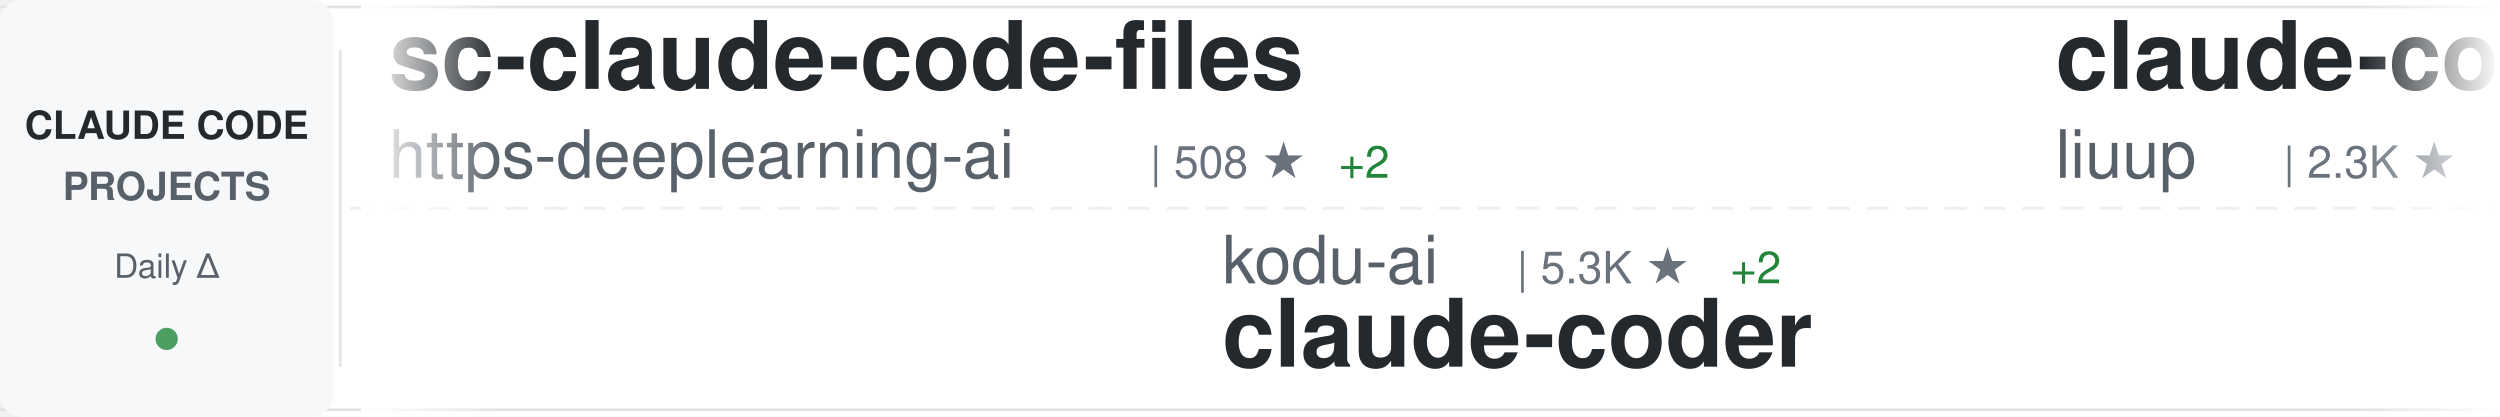
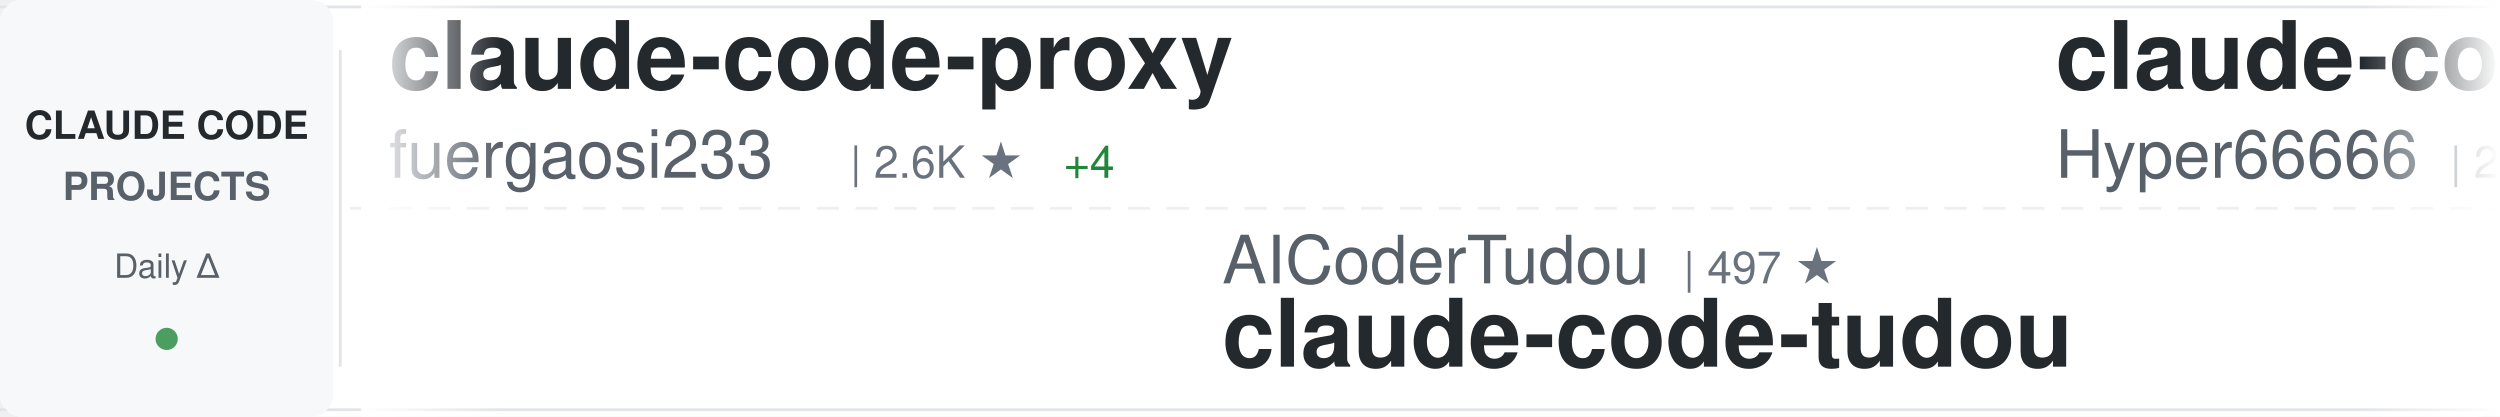
<svg xmlns="http://www.w3.org/2000/svg" width="900" height="150">
  <defs>
    <linearGradient id="awesomeLeftFade" x1="0%" y1="0%" x2="100%" y2="0%">
      <stop offset="0%" style="stop-color:#ffffff;stop-opacity:1" />
      <stop offset="100%" style="stop-color:#ffffff;stop-opacity:0" />
    </linearGradient>
    <linearGradient id="awesomeRightFade" x1="0%" y1="0%" x2="100%" y2="0%">
      <stop offset="0%" style="stop-color:#ffffff;stop-opacity:0" />
      <stop offset="100%" style="stop-color:#ffffff;stop-opacity:1" />
    </linearGradient>
  </defs>
  <rect width="900" height="150" fill="#ffffff" rx="8" />
  <rect x="0" y="2" width="900" height="1" fill="#e1e4e8" />
  <rect x="0" y="147" width="900" height="1" fill="#e1e4e8" />
  <line x1="0" y1="75" x2="900" y2="75" stroke="#e1e4e8" stroke-width="1" stroke-dasharray="8 6" opacity="0.6" />
  <rect x="0" y="0" width="120" height="150" fill="#f6f8fa" rx="8" />
  <text x="60" y="50" font-family="-apple-system, BlinkMacSystemFont, 'Segoe UI', Helvetica, Arial, sans-serif" font-size="14" font-weight="600" fill="#24292e" text-anchor="middle">CLAUDE CODE</text>
  <text x="60" y="72" font-family="-apple-system, BlinkMacSystemFont, 'Segoe UI', Helvetica, Arial, sans-serif" font-size="14" font-weight="600" fill="#586069" text-anchor="middle">PROJECTS</text>
  <text x="60" y="100" font-family="-apple-system, BlinkMacSystemFont, 'Segoe UI', Helvetica, Arial, sans-serif" font-size="12" font-weight="500" fill="#586069" text-anchor="middle">Daily Δ</text>
  <circle cx="60" cy="122" r="4" fill="#22863a" opacity="0.8" />
  <rect x="122" y="18" width="1" height="114" fill="#e1e4e8" />
  <clipPath id="awesomeTickerClip">
    <rect x="130" y="0" width="770" height="150" />
  </clipPath>
  <g clip-path="url(#awesomeTickerClip)">
    <g id="awesomeTickerItems">
      <animateTransform attributeName="transform" attributeType="XML" type="translate" from="0 0" to="-3000 0" dur="54s" repeatCount="indefinite" />
      <g transform="translate(0, 0)">
-         <text x="140" y="32" font-family="-apple-system, BlinkMacSystemFont, 'Segoe UI', Helvetica, Arial, sans-serif" font-size="34" font-weight="600" fill="#24292e">sc-claude-code-files</text>
-         <text x="140" y="64" font-family="-apple-system, BlinkMacSystemFont, 'Segoe UI', Helvetica, Arial, sans-serif" font-size="24" font-weight="400" fill="#586069">https-deeplearning-ai</text>
-         <text x="414" y="64" font-family="-apple-system, BlinkMacSystemFont, 'Segoe UI', Helvetica, Arial, sans-serif" font-size="16" font-weight="500" fill="#6a737d">| 508 ★</text>
-         <text x="482" y="64" font-family="-apple-system, BlinkMacSystemFont, 'Segoe UI', Helvetica, Arial, sans-serif" font-size="16" font-weight="500" fill="#22863a"> +2</text>
+         <text x="140" y="32" font-family="-apple-system, BlinkMacSystemFont, 'Segoe UI', Helvetica, Arial, sans-serif" font-size="34" font-weight="600" fill="#24292e">claude-code-proxy</text>
+         <text x="140" y="64" font-family="-apple-system, BlinkMacSystemFont, 'Segoe UI', Helvetica, Arial, sans-serif" font-size="24" font-weight="400" fill="#586069">fuergaosi233</text>
+         <text x="306" y="64" font-family="-apple-system, BlinkMacSystemFont, 'Segoe UI', Helvetica, Arial, sans-serif" font-size="16" font-weight="500" fill="#6a737d">| 2.6K ★</text>
+         <text x="383" y="64" font-family="-apple-system, BlinkMacSystemFont, 'Segoe UI', Helvetica, Arial, sans-serif" font-size="16" font-weight="500" fill="#22863a"> +4</text>
      </g>
      <g transform="translate(300, 0)">
-         <text x="140" y="102" font-family="-apple-system, BlinkMacSystemFont, 'Segoe UI', Helvetica, Arial, sans-serif" font-size="24" font-weight="400" fill="#586069">kodu-ai</text>
-         <text x="246" y="102" font-family="-apple-system, BlinkMacSystemFont, 'Segoe UI', Helvetica, Arial, sans-serif" font-size="16" font-weight="500" fill="#6a737d">| 5.3K ★</text>
-         <text x="323" y="102" font-family="-apple-system, BlinkMacSystemFont, 'Segoe UI', Helvetica, Arial, sans-serif" font-size="16" font-weight="500" fill="#22863a"> +2</text>
-         <text x="140" y="132" font-family="-apple-system, BlinkMacSystemFont, 'Segoe UI', Helvetica, Arial, sans-serif" font-size="34" font-weight="600" fill="#24292e">claude-coder</text>
+         <text x="140" y="102" font-family="-apple-system, BlinkMacSystemFont, 'Segoe UI', Helvetica, Arial, sans-serif" font-size="24" font-weight="400" fill="#586069">AICoderTudou</text>
+         <text x="306" y="102" font-family="-apple-system, BlinkMacSystemFont, 'Segoe UI', Helvetica, Arial, sans-serif" font-size="16" font-weight="500" fill="#6a737d">| 497 ★</text>
+         <text x="140" y="132" font-family="-apple-system, BlinkMacSystemFont, 'Segoe UI', Helvetica, Arial, sans-serif" font-size="34" font-weight="600" fill="#24292e">claude-code-tudou</text>
      </g>
      <g transform="translate(600, 0)">
-         <text x="140" y="32" font-family="-apple-system, BlinkMacSystemFont, 'Segoe UI', Helvetica, Arial, sans-serif" font-size="34" font-weight="600" fill="#24292e">claude-code-analysis</text>
-         <text x="140" y="64" font-family="-apple-system, BlinkMacSystemFont, 'Segoe UI', Helvetica, Arial, sans-serif" font-size="24" font-weight="400" fill="#586069">liuup</text>
-         <text x="222" y="64" font-family="-apple-system, BlinkMacSystemFont, 'Segoe UI', Helvetica, Arial, sans-serif" font-size="16" font-weight="500" fill="#6a737d">| 2.3K ★</text>
-         <text x="299" y="64" font-family="-apple-system, BlinkMacSystemFont, 'Segoe UI', Helvetica, Arial, sans-serif" font-size="16" font-weight="500" fill="#22863a"> +35</text>
+         <text x="140" y="32" font-family="-apple-system, BlinkMacSystemFont, 'Segoe UI', Helvetica, Arial, sans-serif" font-size="34" font-weight="600" fill="#24292e">claude-code-sourcemap</text>
+         <text x="140" y="64" font-family="-apple-system, BlinkMacSystemFont, 'Segoe UI', Helvetica, Arial, sans-serif" font-size="24" font-weight="400" fill="#586069">Hyper66666</text>
+         <text x="282" y="64" font-family="-apple-system, BlinkMacSystemFont, 'Segoe UI', Helvetica, Arial, sans-serif" font-size="16" font-weight="500" fill="#6a737d">| 213 ★</text>
      </g>
      <g transform="translate(900, 0)">
-         <text x="140" y="102" font-family="-apple-system, BlinkMacSystemFont, 'Segoe UI', Helvetica, Arial, sans-serif" font-size="24" font-weight="400" fill="#586069">luongnv89</text>
-         <text x="270" y="102" font-family="-apple-system, BlinkMacSystemFont, 'Segoe UI', Helvetica, Arial, sans-serif" font-size="16" font-weight="500" fill="#6a737d">| 31.7K ★</text>
-         <text x="356" y="102" font-family="-apple-system, BlinkMacSystemFont, 'Segoe UI', Helvetica, Arial, sans-serif" font-size="16" font-weight="500" fill="#22863a"> +179</text>
-         <text x="140" y="132" font-family="-apple-system, BlinkMacSystemFont, 'Segoe UI', Helvetica, Arial, sans-serif" font-size="34" font-weight="600" fill="#24292e">claude-howto</text>
+         <text x="140" y="102" font-family="-apple-system, BlinkMacSystemFont, 'Segoe UI', Helvetica, Arial, sans-serif" font-size="24" font-weight="400" fill="#586069">LING71671</text>
+         <text x="270" y="102" font-family="-apple-system, BlinkMacSystemFont, 'Segoe UI', Helvetica, Arial, sans-serif" font-size="16" font-weight="500" fill="#6a737d">| 813 ★</text>
+         <text x="338" y="102" font-family="-apple-system, BlinkMacSystemFont, 'Segoe UI', Helvetica, Arial, sans-serif" font-size="16" font-weight="500" fill="#22863a"> +3</text>
+         <text x="140" y="132" font-family="-apple-system, BlinkMacSystemFont, 'Segoe UI', Helvetica, Arial, sans-serif" font-size="34" font-weight="600" fill="#24292e">Open-ClaudeCode</text>
      </g>
      <g transform="translate(1200, 0)">
-         <text x="140" y="32" font-family="-apple-system, BlinkMacSystemFont, 'Segoe UI', Helvetica, Arial, sans-serif" font-size="34" font-weight="600" fill="#24292e">claude-code-prompts</text>
-         <text x="140" y="64" font-family="-apple-system, BlinkMacSystemFont, 'Segoe UI', Helvetica, Arial, sans-serif" font-size="24" font-weight="400" fill="#586069">repowise-dev</text>
-         <text x="306" y="64" font-family="-apple-system, BlinkMacSystemFont, 'Segoe UI', Helvetica, Arial, sans-serif" font-size="16" font-weight="500" fill="#6a737d">| 995 ★</text>
-         <text x="374" y="64" font-family="-apple-system, BlinkMacSystemFont, 'Segoe UI', Helvetica, Arial, sans-serif" font-size="16" font-weight="500" fill="#22863a"> +1</text>
+         <text x="140" y="32" font-family="-apple-system, BlinkMacSystemFont, 'Segoe UI', Helvetica, Arial, sans-serif" font-size="34" font-weight="600" fill="#24292e">claude-code-source</text>
+         <text x="140" y="64" font-family="-apple-system, BlinkMacSystemFont, 'Segoe UI', Helvetica, Arial, sans-serif" font-size="24" font-weight="400" fill="#586069">hangsman</text>
+         <text x="258" y="64" font-family="-apple-system, BlinkMacSystemFont, 'Segoe UI', Helvetica, Arial, sans-serif" font-size="16" font-weight="500" fill="#6a737d">| 770 ★</text>
+         <text x="326" y="64" font-family="-apple-system, BlinkMacSystemFont, 'Segoe UI', Helvetica, Arial, sans-serif" font-size="16" font-weight="500" fill="#22863a"> +1</text>
      </g>
      <g transform="translate(1500, 0)">
-         <text x="140" y="102" font-family="-apple-system, BlinkMacSystemFont, 'Segoe UI', Helvetica, Arial, sans-serif" font-size="24" font-weight="400" fill="#586069">bfly123</text>
-         <text x="246" y="102" font-family="-apple-system, BlinkMacSystemFont, 'Segoe UI', Helvetica, Arial, sans-serif" font-size="16" font-weight="500" fill="#6a737d">| 2.5K ★</text>
-         <text x="323" y="102" font-family="-apple-system, BlinkMacSystemFont, 'Segoe UI', Helvetica, Arial, sans-serif" font-size="16" font-weight="500" fill="#22863a"> +9</text>
-         <text x="140" y="132" font-family="-apple-system, BlinkMacSystemFont, 'Segoe UI', Helvetica, Arial, sans-serif" font-size="34" font-weight="600" fill="#24292e">claude_codex_bridge</text>
+         <text x="140" y="102" font-family="-apple-system, BlinkMacSystemFont, 'Segoe UI', Helvetica, Arial, sans-serif" font-size="24" font-weight="400" fill="#586069">Njengah</text>
+         <text x="246" y="102" font-family="-apple-system, BlinkMacSystemFont, 'Segoe UI', Helvetica, Arial, sans-serif" font-size="16" font-weight="500" fill="#6a737d">| 1.7K ★</text>
+         <text x="323" y="102" font-family="-apple-system, BlinkMacSystemFont, 'Segoe UI', Helvetica, Arial, sans-serif" font-size="16" font-weight="500" fill="#22863a"> +6</text>
+         <text x="140" y="132" font-family="-apple-system, BlinkMacSystemFont, 'Segoe UI', Helvetica, Arial, sans-serif" font-size="34" font-weight="600" fill="#24292e">claude-code-cheat-sheet</text>
      </g>
      <g transform="translate(1800, 0)">
-         <text x="140" y="32" font-family="-apple-system, BlinkMacSystemFont, 'Segoe UI', Helvetica, Arial, sans-serif" font-size="34" font-weight="600" fill="#24292e">nanoclaw</text>
-         <text x="140" y="64" font-family="-apple-system, BlinkMacSystemFont, 'Segoe UI', Helvetica, Arial, sans-serif" font-size="24" font-weight="400" fill="#586069">qwibitai</text>
-         <text x="258" y="64" font-family="-apple-system, BlinkMacSystemFont, 'Segoe UI', Helvetica, Arial, sans-serif" font-size="16" font-weight="500" fill="#6a737d">| 28.7K ★</text>
-         <text x="344" y="64" font-family="-apple-system, BlinkMacSystemFont, 'Segoe UI', Helvetica, Arial, sans-serif" font-size="16" font-weight="500" fill="#22863a"> +44</text>
+         <text x="140" y="32" font-family="-apple-system, BlinkMacSystemFont, 'Segoe UI', Helvetica, Arial, sans-serif" font-size="34" font-weight="600" fill="#24292e">claude-code-sub-agents</text>
+         <text x="140" y="64" font-family="-apple-system, BlinkMacSystemFont, 'Segoe UI', Helvetica, Arial, sans-serif" font-size="24" font-weight="400" fill="#586069">lst97</text>
+         <text x="222" y="64" font-family="-apple-system, BlinkMacSystemFont, 'Segoe UI', Helvetica, Arial, sans-serif" font-size="16" font-weight="500" fill="#6a737d">| 1.6K ★</text>
      </g>
      <g transform="translate(2100, 0)">
-         <text x="140" y="102" font-family="-apple-system, BlinkMacSystemFont, 'Segoe UI', Helvetica, Arial, sans-serif" font-size="24" font-weight="400" fill="#586069">huangserva</text>
-         <text x="282" y="102" font-family="-apple-system, BlinkMacSystemFont, 'Segoe UI', Helvetica, Arial, sans-serif" font-size="16" font-weight="500" fill="#6a737d">| 575 ★</text>
-         <text x="350" y="102" font-family="-apple-system, BlinkMacSystemFont, 'Segoe UI', Helvetica, Arial, sans-serif" font-size="16" font-weight="500" fill="#22863a"> +2</text>
-         <text x="140" y="132" font-family="-apple-system, BlinkMacSystemFont, 'Segoe UI', Helvetica, Arial, sans-serif" font-size="34" font-weight="600" fill="#24292e">claude-code-cli</text>
+         <text x="140" y="102" font-family="-apple-system, BlinkMacSystemFont, 'Segoe UI', Helvetica, Arial, sans-serif" font-size="24" font-weight="400" fill="#586069">alirezarezvani</text>
+         <text x="330" y="102" font-family="-apple-system, BlinkMacSystemFont, 'Segoe UI', Helvetica, Arial, sans-serif" font-size="16" font-weight="500" fill="#6a737d">| 14.1K ★</text>
+         <text x="416" y="102" font-family="-apple-system, BlinkMacSystemFont, 'Segoe UI', Helvetica, Arial, sans-serif" font-size="16" font-weight="500" fill="#22863a"> +120</text>
+         <text x="140" y="132" font-family="-apple-system, BlinkMacSystemFont, 'Segoe UI', Helvetica, Arial, sans-serif" font-size="34" font-weight="600" fill="#24292e">claude-skills</text>
      </g>
      <g transform="translate(2400, 0)">
-         <text x="140" y="32" font-family="-apple-system, BlinkMacSystemFont, 'Segoe UI', Helvetica, Arial, sans-serif" font-size="34" font-weight="600" fill="#24292e">claude-code-local</text>
-         <text x="140" y="64" font-family="-apple-system, BlinkMacSystemFont, 'Segoe UI', Helvetica, Arial, sans-serif" font-size="24" font-weight="400" fill="#586069">nicedreamzapp</text>
-         <text x="318" y="64" font-family="-apple-system, BlinkMacSystemFont, 'Segoe UI', Helvetica, Arial, sans-serif" font-size="16" font-weight="500" fill="#6a737d">| 2.5K ★</text>
-         <text x="395" y="64" font-family="-apple-system, BlinkMacSystemFont, 'Segoe UI', Helvetica, Arial, sans-serif" font-size="16" font-weight="500" fill="#22863a"> +13</text>
+         <text x="140" y="32" font-family="-apple-system, BlinkMacSystemFont, 'Segoe UI', Helvetica, Arial, sans-serif" font-size="34" font-weight="600" fill="#24292e">skills</text>
+         <text x="140" y="64" font-family="-apple-system, BlinkMacSystemFont, 'Segoe UI', Helvetica, Arial, sans-serif" font-size="24" font-weight="400" fill="#586069">anthropics</text>
+         <text x="282" y="64" font-family="-apple-system, BlinkMacSystemFont, 'Segoe UI', Helvetica, Arial, sans-serif" font-size="16" font-weight="500" fill="#6a737d">| 130.2K ★</text>
+         <text x="377" y="64" font-family="-apple-system, BlinkMacSystemFont, 'Segoe UI', Helvetica, Arial, sans-serif" font-size="16" font-weight="500" fill="#22863a"> +767</text>
      </g>
      <g transform="translate(2700, 0)">
-         <text x="140" y="102" font-family="-apple-system, BlinkMacSystemFont, 'Segoe UI', Helvetica, Arial, sans-serif" font-size="24" font-weight="400" fill="#586069">Hyper66666</text>
-         <text x="282" y="102" font-family="-apple-system, BlinkMacSystemFont, 'Segoe UI', Helvetica, Arial, sans-serif" font-size="16" font-weight="500" fill="#6a737d">| 213 ★</text>
-         <text x="140" y="132" font-family="-apple-system, BlinkMacSystemFont, 'Segoe UI', Helvetica, Arial, sans-serif" font-size="34" font-weight="600" fill="#24292e">claude-code-sourcemap</text>
+         <text x="140" y="102" font-family="-apple-system, BlinkMacSystemFont, 'Segoe UI', Helvetica, Arial, sans-serif" font-size="24" font-weight="400" fill="#586069">Donchitos</text>
+         <text x="270" y="102" font-family="-apple-system, BlinkMacSystemFont, 'Segoe UI', Helvetica, Arial, sans-serif" font-size="16" font-weight="500" fill="#6a737d">| 17.7K ★</text>
+         <text x="356" y="102" font-family="-apple-system, BlinkMacSystemFont, 'Segoe UI', Helvetica, Arial, sans-serif" font-size="16" font-weight="500" fill="#22863a"> +198</text>
+         <text x="140" y="132" font-family="-apple-system, BlinkMacSystemFont, 'Segoe UI', Helvetica, Arial, sans-serif" font-size="34" font-weight="600" fill="#24292e">Claude-Code-Game-Studios</text>
      </g>
      <g transform="translate(3000, 0)">
-         <text x="140" y="32" font-family="-apple-system, BlinkMacSystemFont, 'Segoe UI', Helvetica, Arial, sans-serif" font-size="34" font-weight="600" fill="#24292e">sc-claude-code-files</text>
-         <text x="140" y="64" font-family="-apple-system, BlinkMacSystemFont, 'Segoe UI', Helvetica, Arial, sans-serif" font-size="24" font-weight="400" fill="#586069">https-deeplearning-ai</text>
-         <text x="414" y="64" font-family="-apple-system, BlinkMacSystemFont, 'Segoe UI', Helvetica, Arial, sans-serif" font-size="16" font-weight="500" fill="#6a737d">| 508 ★</text>
-         <text x="482" y="64" font-family="-apple-system, BlinkMacSystemFont, 'Segoe UI', Helvetica, Arial, sans-serif" font-size="16" font-weight="500" fill="#22863a"> +2</text>
+         <text x="140" y="32" font-family="-apple-system, BlinkMacSystemFont, 'Segoe UI', Helvetica, Arial, sans-serif" font-size="34" font-weight="600" fill="#24292e">claude-code-proxy</text>
+         <text x="140" y="64" font-family="-apple-system, BlinkMacSystemFont, 'Segoe UI', Helvetica, Arial, sans-serif" font-size="24" font-weight="400" fill="#586069">fuergaosi233</text>
+         <text x="306" y="64" font-family="-apple-system, BlinkMacSystemFont, 'Segoe UI', Helvetica, Arial, sans-serif" font-size="16" font-weight="500" fill="#6a737d">| 2.6K ★</text>
+         <text x="383" y="64" font-family="-apple-system, BlinkMacSystemFont, 'Segoe UI', Helvetica, Arial, sans-serif" font-size="16" font-weight="500" fill="#22863a"> +4</text>
      </g>
      <g transform="translate(3300, 0)">
-         <text x="140" y="102" font-family="-apple-system, BlinkMacSystemFont, 'Segoe UI', Helvetica, Arial, sans-serif" font-size="24" font-weight="400" fill="#586069">kodu-ai</text>
-         <text x="246" y="102" font-family="-apple-system, BlinkMacSystemFont, 'Segoe UI', Helvetica, Arial, sans-serif" font-size="16" font-weight="500" fill="#6a737d">| 5.3K ★</text>
-         <text x="323" y="102" font-family="-apple-system, BlinkMacSystemFont, 'Segoe UI', Helvetica, Arial, sans-serif" font-size="16" font-weight="500" fill="#22863a"> +2</text>
-         <text x="140" y="132" font-family="-apple-system, BlinkMacSystemFont, 'Segoe UI', Helvetica, Arial, sans-serif" font-size="34" font-weight="600" fill="#24292e">claude-coder</text>
+         <text x="140" y="102" font-family="-apple-system, BlinkMacSystemFont, 'Segoe UI', Helvetica, Arial, sans-serif" font-size="24" font-weight="400" fill="#586069">AICoderTudou</text>
+         <text x="306" y="102" font-family="-apple-system, BlinkMacSystemFont, 'Segoe UI', Helvetica, Arial, sans-serif" font-size="16" font-weight="500" fill="#6a737d">| 497 ★</text>
+         <text x="140" y="132" font-family="-apple-system, BlinkMacSystemFont, 'Segoe UI', Helvetica, Arial, sans-serif" font-size="34" font-weight="600" fill="#24292e">claude-code-tudou</text>
      </g>
      <g transform="translate(3600, 0)">
-         <text x="140" y="32" font-family="-apple-system, BlinkMacSystemFont, 'Segoe UI', Helvetica, Arial, sans-serif" font-size="34" font-weight="600" fill="#24292e">claude-code-analysis</text>
-         <text x="140" y="64" font-family="-apple-system, BlinkMacSystemFont, 'Segoe UI', Helvetica, Arial, sans-serif" font-size="24" font-weight="400" fill="#586069">liuup</text>
-         <text x="222" y="64" font-family="-apple-system, BlinkMacSystemFont, 'Segoe UI', Helvetica, Arial, sans-serif" font-size="16" font-weight="500" fill="#6a737d">| 2.3K ★</text>
-         <text x="299" y="64" font-family="-apple-system, BlinkMacSystemFont, 'Segoe UI', Helvetica, Arial, sans-serif" font-size="16" font-weight="500" fill="#22863a"> +35</text>
+         <text x="140" y="32" font-family="-apple-system, BlinkMacSystemFont, 'Segoe UI', Helvetica, Arial, sans-serif" font-size="34" font-weight="600" fill="#24292e">claude-code-sourcemap</text>
+         <text x="140" y="64" font-family="-apple-system, BlinkMacSystemFont, 'Segoe UI', Helvetica, Arial, sans-serif" font-size="24" font-weight="400" fill="#586069">Hyper66666</text>
+         <text x="282" y="64" font-family="-apple-system, BlinkMacSystemFont, 'Segoe UI', Helvetica, Arial, sans-serif" font-size="16" font-weight="500" fill="#6a737d">| 213 ★</text>
      </g>
      <g transform="translate(3900, 0)">
-         <text x="140" y="102" font-family="-apple-system, BlinkMacSystemFont, 'Segoe UI', Helvetica, Arial, sans-serif" font-size="24" font-weight="400" fill="#586069">luongnv89</text>
-         <text x="270" y="102" font-family="-apple-system, BlinkMacSystemFont, 'Segoe UI', Helvetica, Arial, sans-serif" font-size="16" font-weight="500" fill="#6a737d">| 31.7K ★</text>
-         <text x="356" y="102" font-family="-apple-system, BlinkMacSystemFont, 'Segoe UI', Helvetica, Arial, sans-serif" font-size="16" font-weight="500" fill="#22863a"> +179</text>
-         <text x="140" y="132" font-family="-apple-system, BlinkMacSystemFont, 'Segoe UI', Helvetica, Arial, sans-serif" font-size="34" font-weight="600" fill="#24292e">claude-howto</text>
+         <text x="140" y="102" font-family="-apple-system, BlinkMacSystemFont, 'Segoe UI', Helvetica, Arial, sans-serif" font-size="24" font-weight="400" fill="#586069">LING71671</text>
+         <text x="270" y="102" font-family="-apple-system, BlinkMacSystemFont, 'Segoe UI', Helvetica, Arial, sans-serif" font-size="16" font-weight="500" fill="#6a737d">| 813 ★</text>
+         <text x="338" y="102" font-family="-apple-system, BlinkMacSystemFont, 'Segoe UI', Helvetica, Arial, sans-serif" font-size="16" font-weight="500" fill="#22863a"> +3</text>
+         <text x="140" y="132" font-family="-apple-system, BlinkMacSystemFont, 'Segoe UI', Helvetica, Arial, sans-serif" font-size="34" font-weight="600" fill="#24292e">Open-ClaudeCode</text>
      </g>
    </g>
  </g>
  <rect x="130" y="0" width="50" height="150" fill="url(#awesomeLeftFade)" />
  <rect x="850" y="0" width="50" height="150" fill="url(#awesomeRightFade)" />
</svg>
